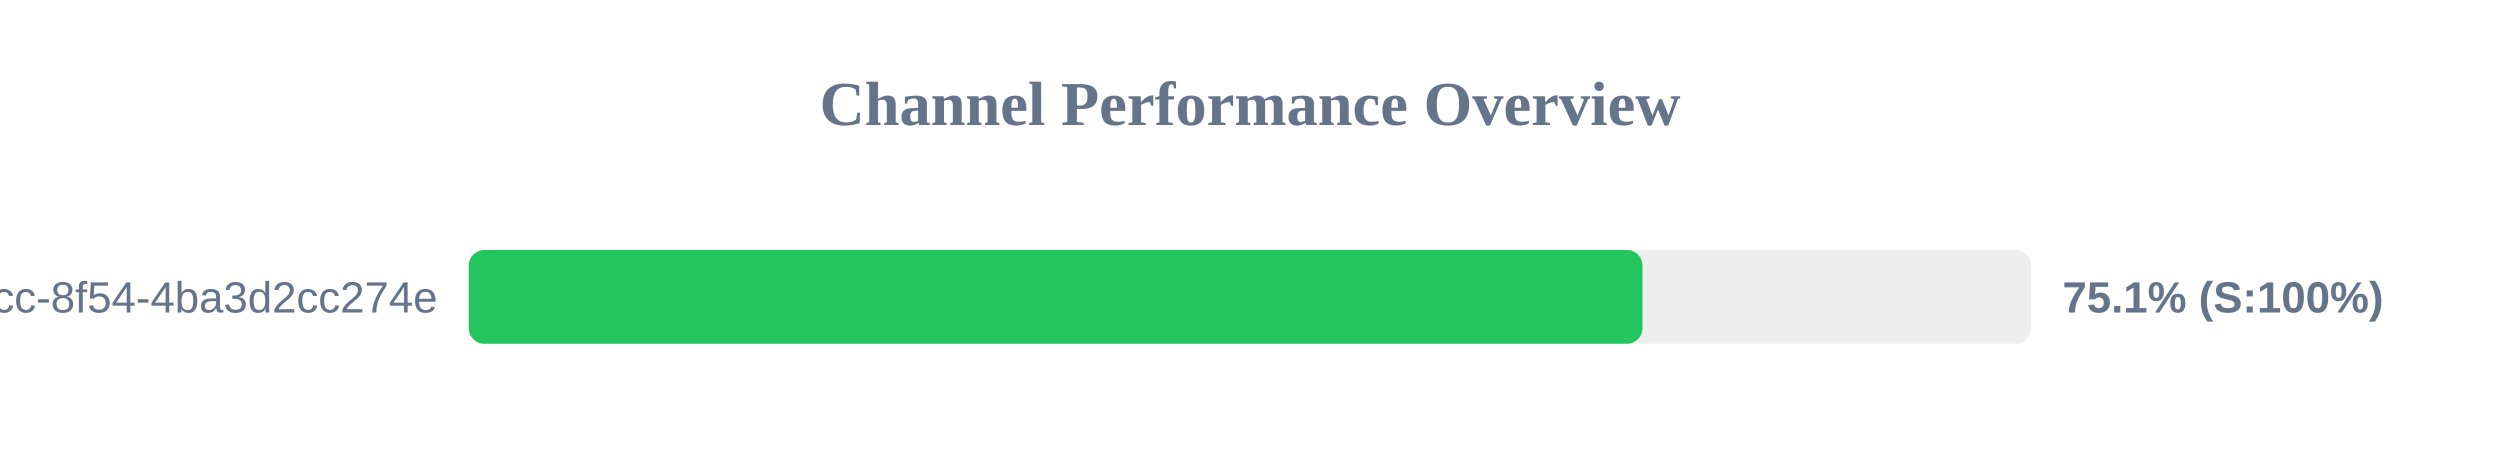
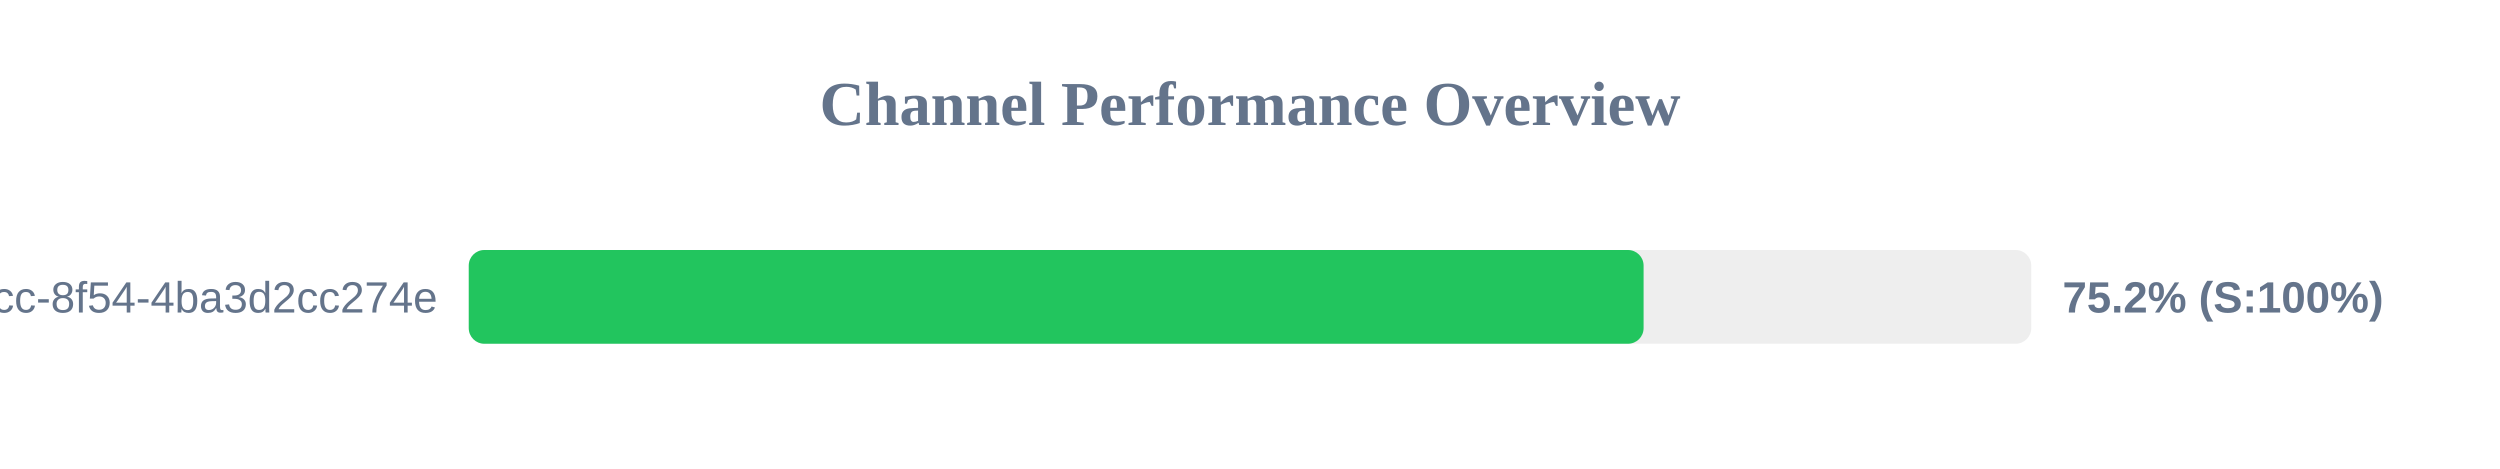
<svg xmlns="http://www.w3.org/2000/svg" width="800" height="150" version="1.1">
  <style>
        .row { font: 14px Arial; fill: #64748b; }
        .score { font: bold 14px Arial; fill: #64748b; }
    </style>
  <text x="400" y="40" text-anchor="middle" font-size="20px" font-weight="bold" fill="#64748b">Channel Performance Overview</text>
  <rect x="150" y="80" width="500" height="30" fill="#eee" rx="5" />
-   <rect x="150" y="80" width="375.6" height="30" fill="#22c55e" rx="5" />
+   <rect x="150" y="80" width="375.95" height="30" fill="#22c55e" rx="5" />
  <text x="140" y="100" text-anchor="end" class="row">?uuid=45cc0b3a-0adb-4dcc-8f54-4ba3d2cc274e</text>
-   <text x="660" y="100" text-anchor="start" class="score">75.1% (S:100%)</text>
+   <text x="660" y="100" text-anchor="start" class="score">75.2% (S:100%)</text>
</svg>
